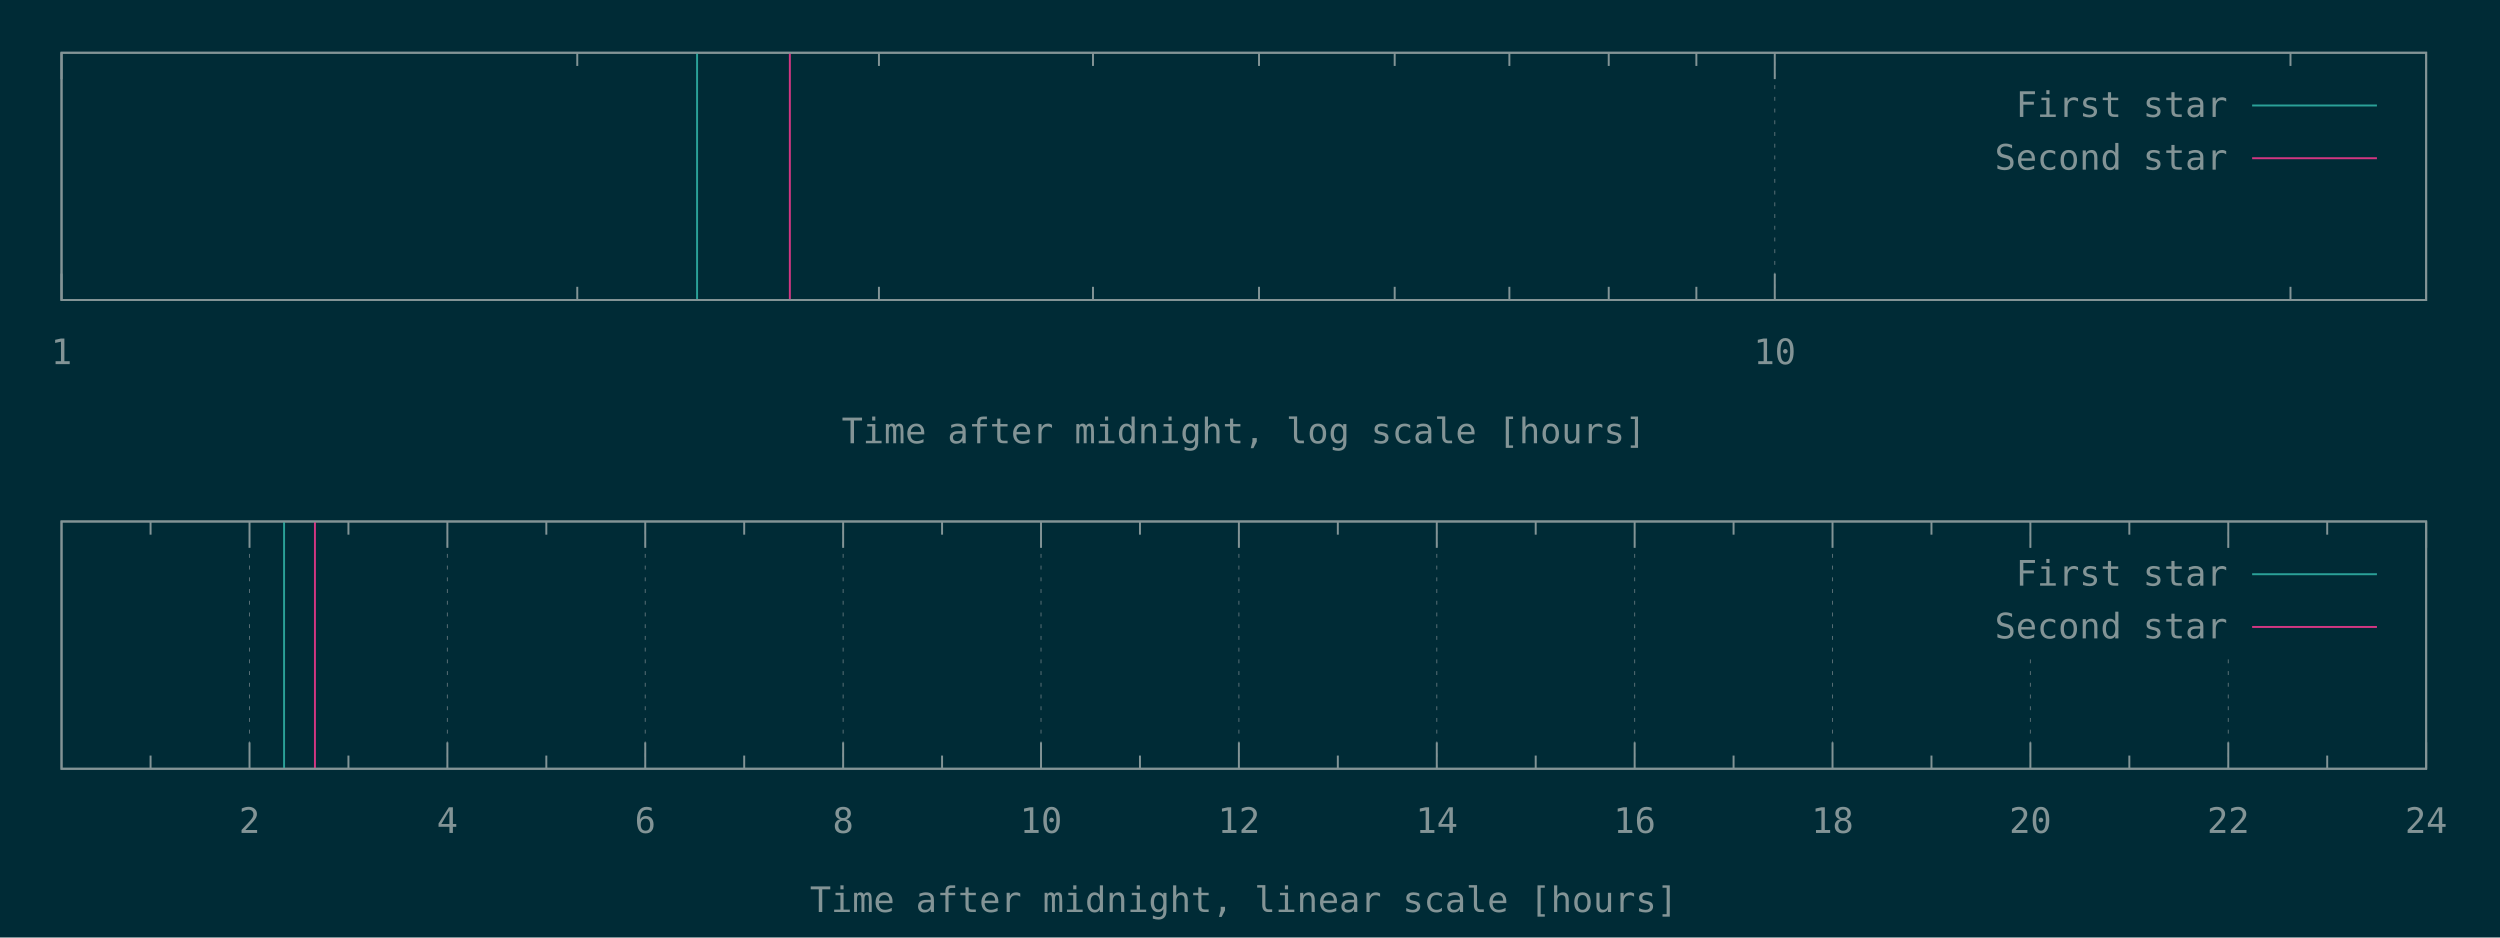
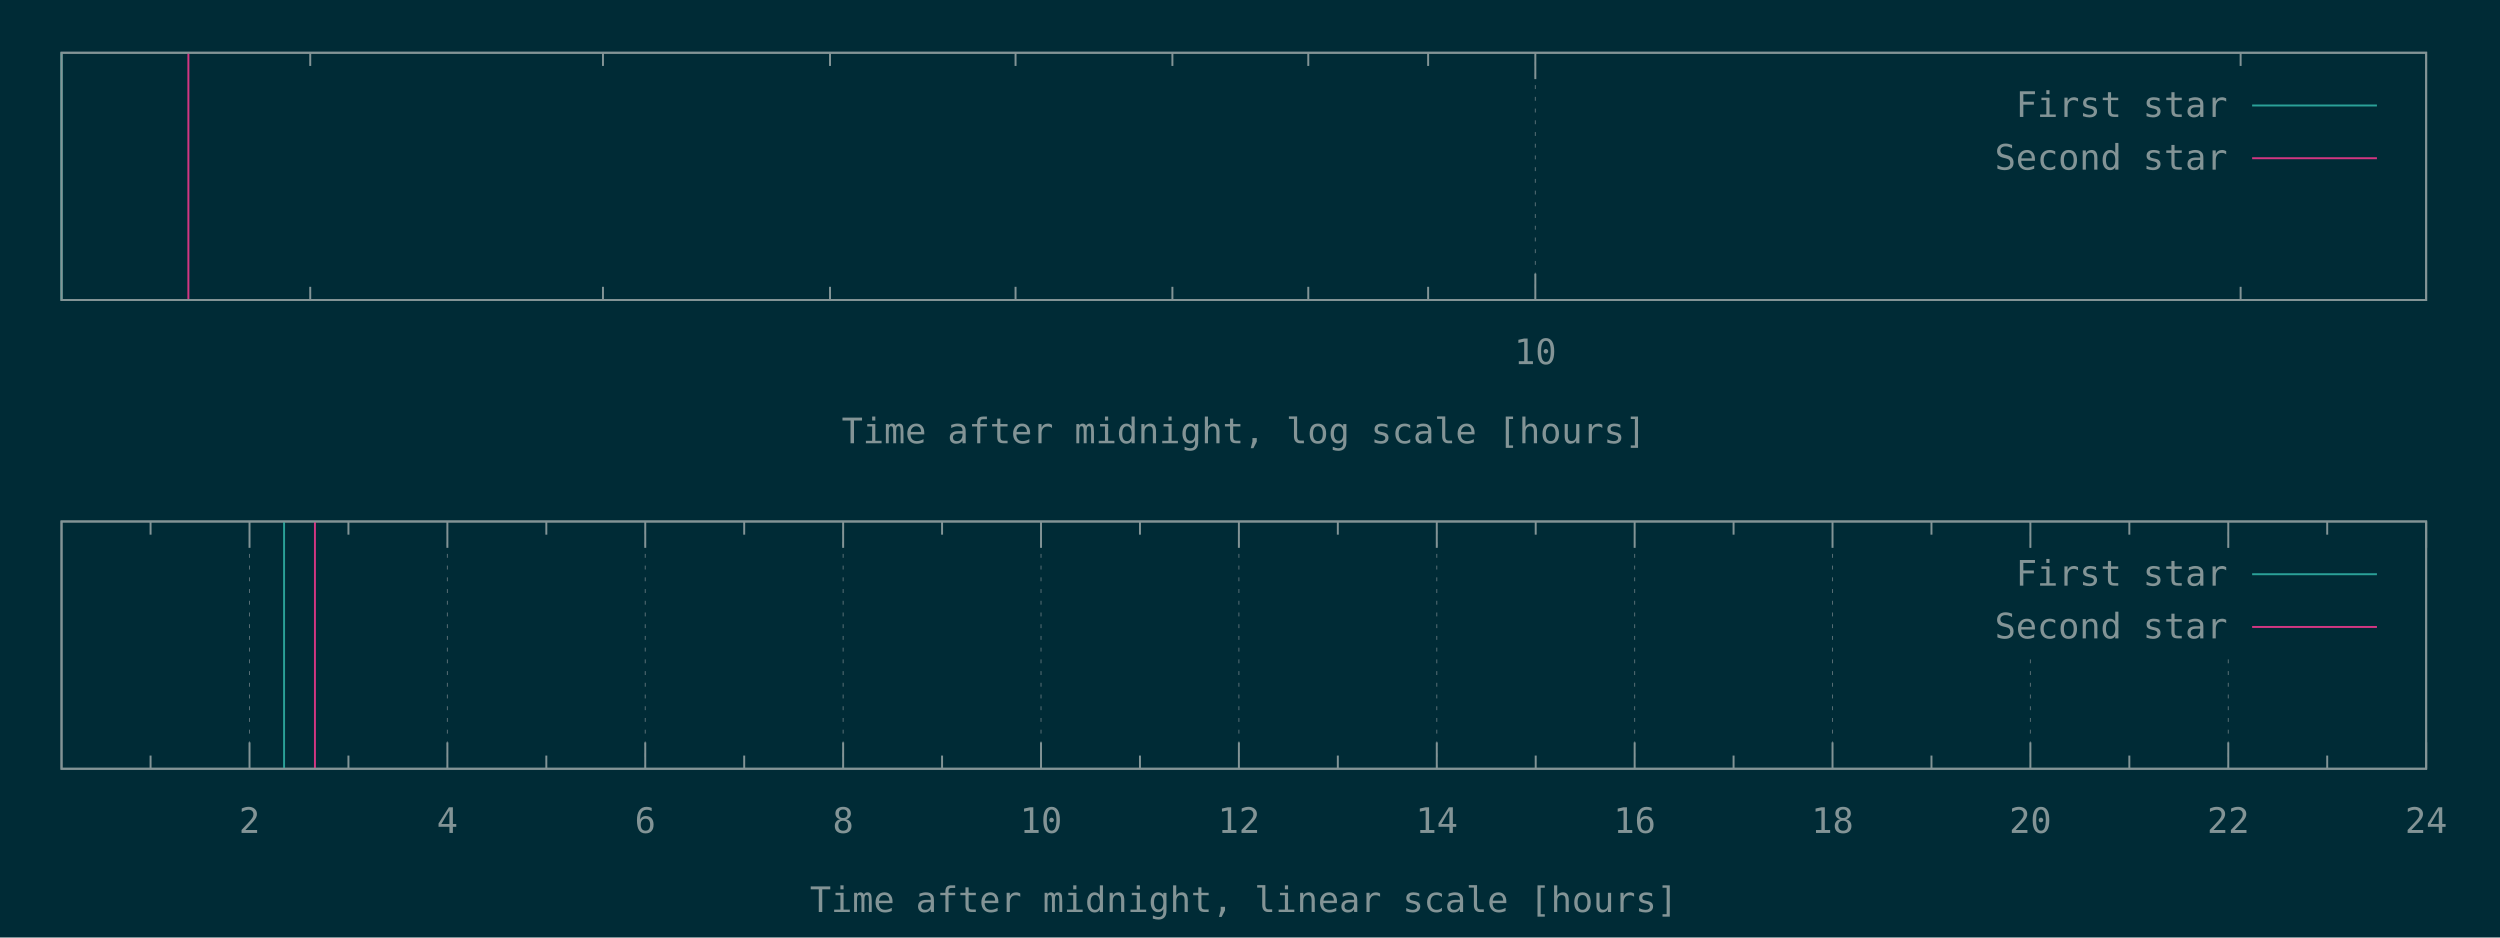
<svg xmlns="http://www.w3.org/2000/svg" xmlns:xlink="http://www.w3.org/1999/xlink" width="1280" height="480" viewBox="0 0 1280 480">
  <g id="gnuplot_canvas">
    <rect x="0" y="0" width="1280" height="480" fill="#002b36" />
    <defs>
      <circle id="gpDot" r="0.5" stroke-width="0.5" stroke="currentColor" />
      <path id="gpPt0" stroke-width="0.148" stroke="currentColor" d="M-1,0 h2 M0,-1 v2" />
      <path id="gpPt1" stroke-width="0.148" stroke="currentColor" d="M-1,-1 L1,1 M1,-1 L-1,1" />
      <path id="gpPt2" stroke-width="0.148" stroke="currentColor" d="M-1,0 L1,0 M0,-1 L0,1 M-1,-1 L1,1 M-1,1 L1,-1" />
      <rect id="gpPt3" stroke-width="0.148" stroke="currentColor" x="-1" y="-1" width="2" height="2" />
      <rect id="gpPt4" stroke-width="0.148" stroke="currentColor" fill="currentColor" x="-1" y="-1" width="2" height="2" />
      <circle id="gpPt5" stroke-width="0.148" stroke="currentColor" cx="0" cy="0" r="1" />
      <use xlink:href="#gpPt5" id="gpPt6" fill="currentColor" stroke="none" />
      <path id="gpPt7" stroke-width="0.148" stroke="currentColor" d="M0,-1.33 L-1.33,0.67 L1.33,0.67 z" />
      <use xlink:href="#gpPt7" id="gpPt8" fill="currentColor" stroke="none" />
      <use xlink:href="#gpPt7" id="gpPt9" stroke="currentColor" transform="rotate(180)" />
      <use xlink:href="#gpPt9" id="gpPt10" fill="currentColor" stroke="none" />
      <use xlink:href="#gpPt3" id="gpPt11" stroke="currentColor" transform="rotate(45)" />
      <use xlink:href="#gpPt11" id="gpPt12" fill="currentColor" stroke="none" />
      <path id="gpPt13" stroke-width="0.148" stroke="currentColor" d="M0,1.330 L1.265,0.411 L0.782,-1.067 L-0.782,-1.076 L-1.265,0.411 z" />
      <use xlink:href="#gpPt13" id="gpPt14" fill="currentColor" stroke="none" />
      <filter id="textbox" filterUnits="objectBoundingBox" x="0" y="0" height="1" width="1">
        <feFlood flood-color="#002B36" flood-opacity="1" result="bgnd" />
        <feComposite in="SourceGraphic" in2="bgnd" operator="atop" />
      </filter>
      <filter id="greybox" filterUnits="objectBoundingBox" x="0" y="0" height="1" width="1">
        <feFlood flood-color="lightgrey" flood-opacity="1" result="grey" />
        <feComposite in="SourceGraphic" in2="grey" operator="atop" />
      </filter>
    </defs>
    <g fill="none" color="#002B36" stroke="currentColor" stroke-width="1.00" stroke-linecap="butt" stroke-linejoin="miter">
</g>
    <g fill="none" color="black" stroke="currentColor" stroke-width="1.00" stroke-linecap="butt" stroke-linejoin="miter">
- </g>
-     <g fill="none" color="black" stroke="rgb(131, 148, 150)" stroke-width="0.50" stroke-linecap="butt" stroke-linejoin="miter">
- </g>
-     <g fill="none" color="gray" stroke="currentColor" stroke-width="0.50" stroke-linecap="butt" stroke-linejoin="miter">
-       <path stroke="rgb( 88, 110, 117)" stroke-dasharray="2,4" class="gridline" d="M31.50,153.60 L31.50,27.01  " />
-     </g>
-     <g fill="none" color="gray" stroke="rgb( 88, 110, 117)" stroke-width="1.00" stroke-linecap="butt" stroke-linejoin="miter">
- </g>
-     <g fill="none" color="black" stroke="currentColor" stroke-width="1.00" stroke-linecap="butt" stroke-linejoin="miter">
-       <path stroke="rgb(131, 148, 150)" d="M31.50,153.60 L31.50,140.10 M31.50,27.01 L31.50,40.51  " />
-       <g transform="translate(31.50,186.45)" stroke="none" fill="rgb(131,148,150)" font-family="Inconsolata" font-size="18.00" text-anchor="middle">
-         <text>
-           <tspan font-family="Inconsolata"> 1</tspan>
-         </text>
-       </g>
-     </g>
-     <g fill="none" color="black" stroke="currentColor" stroke-width="1.00" stroke-linecap="butt" stroke-linejoin="miter">
-       <path stroke="rgb(131, 148, 150)" d="M295.56,153.60 L295.56,146.85 M295.56,27.01 L295.56,33.76 M450.02,153.60 L450.02,146.85 M450.02,27.01 L450.02,33.76   M559.61,153.60 L559.61,146.85 M559.61,27.01 L559.61,33.76 M644.62,153.60 L644.62,146.85 M644.62,27.01 L644.62,33.76   M714.08,153.60 L714.08,146.85 M714.08,27.01 L714.08,33.76 M772.80,153.60 L772.80,146.85 M772.80,27.01 L772.80,33.76   M823.67,153.60 L823.67,146.85 M823.67,27.01 L823.67,33.76 M868.54,153.60 L868.54,146.85 M868.54,27.01 L868.54,33.76    " />
-     </g>
-     <g fill="none" color="black" stroke="rgb(131, 148, 150)" stroke-width="0.50" stroke-linecap="butt" stroke-linejoin="miter">
- </g>
-     <g fill="none" color="gray" stroke="currentColor" stroke-width="0.50" stroke-linecap="butt" stroke-linejoin="miter">
-       <path stroke="rgb( 88, 110, 117)" stroke-dasharray="2,4" class="gridline" d="M908.68,153.60 L908.68,27.01  " />
-     </g>
-     <g fill="none" color="gray" stroke="rgb( 88, 110, 117)" stroke-width="1.00" stroke-linecap="butt" stroke-linejoin="miter">
- </g>
-     <g fill="none" color="black" stroke="currentColor" stroke-width="1.00" stroke-linecap="butt" stroke-linejoin="miter">
-       <path stroke="rgb(131, 148, 150)" d="M908.68,153.60 L908.68,140.10 M908.68,27.01 L908.68,40.51  " />
-       <g transform="translate(908.68,186.45)" stroke="none" fill="rgb(131,148,150)" font-family="Inconsolata" font-size="18.00" text-anchor="middle">
+       <path stroke="rgb(131, 148, 150)" d="M158.84,153.60 L158.84,146.85 M158.84,27.01 L158.84,33.76 M308.72,153.60 L308.72,146.85 M308.72,27.01 L308.72,33.76   M424.97,153.60 L424.97,146.85 M424.97,27.01 L424.97,33.76 M519.96,153.60 L519.96,146.85 M519.96,27.01 L519.96,33.76   M600.27,153.60 L600.27,146.85 M600.27,27.01 L600.27,33.76 M669.84,153.60 L669.84,146.85 M669.84,27.01 L669.84,33.76   M731.20,153.60 L731.20,146.85 M731.20,27.01 L731.20,33.76  " />
+     </g>
+     <g fill="none" color="black" stroke="rgb(131, 148, 150)" stroke-width="0.50" stroke-linecap="butt" stroke-linejoin="miter">
+ </g>
+     <g fill="none" color="gray" stroke="currentColor" stroke-width="0.50" stroke-linecap="butt" stroke-linejoin="miter">
+       <path stroke="rgb( 88, 110, 117)" stroke-dasharray="2,4" class="gridline" d="M786.09,153.60 L786.09,27.01  " />
+     </g>
+     <g fill="none" color="gray" stroke="rgb( 88, 110, 117)" stroke-width="1.00" stroke-linecap="butt" stroke-linejoin="miter">
+ </g>
+     <g fill="none" color="black" stroke="currentColor" stroke-width="1.00" stroke-linecap="butt" stroke-linejoin="miter">
+       <path stroke="rgb(131, 148, 150)" d="M786.09,153.60 L786.09,140.10 M786.09,27.01 L786.09,40.51  " />
+       <g transform="translate(786.09,186.45)" stroke="none" fill="rgb(131,148,150)" font-family="Inconsolata" font-size="18.00" text-anchor="middle">
        <text>
          <tspan font-family="Inconsolata"> 10</tspan>
        </text>
      </g>
    </g>
    <g fill="none" color="black" stroke="currentColor" stroke-width="1.00" stroke-linecap="butt" stroke-linejoin="miter">
-       <path stroke="rgb(131, 148, 150)" d="M1172.73,153.60 L1172.73,146.85 M1172.73,27.01 L1172.73,33.76  " />
+       <path stroke="rgb(131, 148, 150)" d="M1147.20,153.60 L1147.20,146.85 M1147.20,27.01 L1147.20,33.76  " />
    </g>
    <g fill="none" color="black" stroke="currentColor" stroke-width="1.00" stroke-linecap="butt" stroke-linejoin="miter">
      <path stroke="rgb(131, 148, 150)" d="M31.50,27.01 L31.50,153.60 L1242.19,153.60 L1242.19,27.01 L31.50,27.01 Z  " />
    </g>
    <g fill="none" color="black" stroke="currentColor" stroke-width="1.00" stroke-linecap="butt" stroke-linejoin="miter">
      <g transform="translate(636.84,226.95)" stroke="none" fill="rgb(131,148,150)" font-family="Inconsolata" font-size="18.00" text-anchor="middle">
        <text>
          <tspan font-family="Inconsolata">Time after midnight, log scale [hours]</tspan>
        </text>
      </g>
    </g>
    <g fill="none" color="black" stroke="currentColor" stroke-width="1.00" stroke-linecap="butt" stroke-linejoin="miter">
</g>
    <g id="gnuplot_plot_1a">
      <g fill="none" color="black" stroke="currentColor" stroke-width="1.00" stroke-linecap="butt" stroke-linejoin="miter">
-         <path stroke="rgb( 42, 161, 152)" d="M356.90,153.60 L356.90,27.01  " />
+         <path stroke="rgb( 42, 161, 152)" d="M31.50,153.60 L31.50,27.01  " />
      </g>
    </g>
    <g id="gnuplot_plot_2a">
      <g fill="none" color="black" stroke="currentColor" stroke-width="1.00" stroke-linecap="butt" stroke-linejoin="miter">
-         <path stroke="rgb(211,  54, 130)" d="M404.40,153.60 L404.40,27.01  " />
+         <path stroke="rgb(211,  54, 130)" d="M96.45,153.60 L96.45,27.01  " />
      </g>
    </g>
    <g stroke="none" shape-rendering="crispEdges">
      <polygon fill="#002B36" points="1001.89,94.51 1229.59,94.51 1229.59,40.51 1001.89,40.51 " />
    </g>
    <g id="gnuplot_plot_1a">
      <g fill="none" color="black" stroke="currentColor" stroke-width="1.00" stroke-linecap="butt" stroke-linejoin="miter">
        <g transform="translate(1140.49,59.86)" stroke="none" fill="rgb(131,148,150)" font-family="Inconsolata" font-size="18.00" text-anchor="end">
          <text>
            <tspan font-family="Inconsolata">First star</tspan>
          </text>
        </g>
      </g>
      <g fill="none" color="black" stroke="currentColor" stroke-width="1.00" stroke-linecap="butt" stroke-linejoin="miter">
        <path stroke="rgb( 42, 161, 152)" d="M1153.09,54.01 L1216.99,54.01  " />
      </g>
    </g>
    <g id="gnuplot_plot_2a">
      <g fill="none" color="black" stroke="currentColor" stroke-width="1.00" stroke-linecap="butt" stroke-linejoin="miter">
        <g transform="translate(1140.49,86.86)" stroke="none" fill="rgb(131,148,150)" font-family="Inconsolata" font-size="18.00" text-anchor="end">
          <text>
            <tspan font-family="Inconsolata">Second star</tspan>
          </text>
        </g>
      </g>
      <g fill="none" color="black" stroke="currentColor" stroke-width="1.00" stroke-linecap="butt" stroke-linejoin="miter">
        <path stroke="rgb(211,  54, 130)" d="M1153.09,81.01 L1216.99,81.01  " />
      </g>
    </g>
    <g fill="none" color="#002B36" stroke="rgb(211,  54, 130)" stroke-width="2.00" stroke-linecap="butt" stroke-linejoin="miter">
</g>
    <g fill="none" color="black" stroke="currentColor" stroke-width="2.00" stroke-linecap="butt" stroke-linejoin="miter">
</g>
    <g fill="none" color="black" stroke="black" stroke-width="1.00" stroke-linecap="butt" stroke-linejoin="miter">
</g>
    <g fill="none" color="black" stroke="currentColor" stroke-width="1.00" stroke-linecap="butt" stroke-linejoin="miter">
      <path stroke="rgb(131, 148, 150)" d="M31.50,27.01 L31.50,153.60 L1242.19,153.60 L1242.19,27.01 L31.50,27.01 Z  " />
    </g>
    <g fill="none" color="black" stroke="currentColor" stroke-width="1.00" stroke-linecap="butt" stroke-linejoin="miter">
</g>
    <g fill="none" color="black" stroke="currentColor" stroke-width="1.00" stroke-linecap="butt" stroke-linejoin="miter">
      <path stroke="rgb(131, 148, 150)" d="M77.09,393.60 L77.09,386.85 M77.09,267.00 L77.09,273.75  " />
    </g>
    <g fill="none" color="black" stroke="rgb(131, 148, 150)" stroke-width="0.50" stroke-linecap="butt" stroke-linejoin="miter">
</g>
    <g fill="none" color="gray" stroke="currentColor" stroke-width="0.50" stroke-linecap="butt" stroke-linejoin="miter">
      <path stroke="rgb( 88, 110, 117)" stroke-dasharray="2,4" class="gridline" d="M127.75,393.60 L127.75,267.00  " />
    </g>
    <g fill="none" color="gray" stroke="rgb( 88, 110, 117)" stroke-width="1.00" stroke-linecap="butt" stroke-linejoin="miter">
</g>
    <g fill="none" color="black" stroke="currentColor" stroke-width="1.00" stroke-linecap="butt" stroke-linejoin="miter">
      <path stroke="rgb(131, 148, 150)" d="M127.75,393.60 L127.75,380.10 M127.75,267.00 L127.75,280.50  " />
      <g transform="translate(127.75,426.45)" stroke="none" fill="rgb(131,148,150)" font-family="Inconsolata" font-size="18.00" text-anchor="middle">
        <text>
          <tspan font-family="Inconsolata"> 2</tspan>
        </text>
      </g>
    </g>
    <g fill="none" color="black" stroke="currentColor" stroke-width="1.00" stroke-linecap="butt" stroke-linejoin="miter">
      <path stroke="rgb(131, 148, 150)" d="M178.40,393.60 L178.40,386.85 M178.40,267.00 L178.40,273.75  " />
    </g>
    <g fill="none" color="black" stroke="rgb(131, 148, 150)" stroke-width="0.50" stroke-linecap="butt" stroke-linejoin="miter">
</g>
    <g fill="none" color="gray" stroke="currentColor" stroke-width="0.50" stroke-linecap="butt" stroke-linejoin="miter">
      <path stroke="rgb( 88, 110, 117)" stroke-dasharray="2,4" class="gridline" d="M229.06,393.60 L229.06,267.00  " />
    </g>
    <g fill="none" color="gray" stroke="rgb( 88, 110, 117)" stroke-width="1.00" stroke-linecap="butt" stroke-linejoin="miter">
</g>
    <g fill="none" color="black" stroke="currentColor" stroke-width="1.00" stroke-linecap="butt" stroke-linejoin="miter">
      <path stroke="rgb(131, 148, 150)" d="M229.06,393.60 L229.06,380.10 M229.06,267.00 L229.06,280.50  " />
      <g transform="translate(229.06,426.45)" stroke="none" fill="rgb(131,148,150)" font-family="Inconsolata" font-size="18.00" text-anchor="middle">
        <text>
          <tspan font-family="Inconsolata"> 4</tspan>
        </text>
      </g>
    </g>
    <g fill="none" color="black" stroke="currentColor" stroke-width="1.00" stroke-linecap="butt" stroke-linejoin="miter">
      <path stroke="rgb(131, 148, 150)" d="M279.72,393.60 L279.72,386.85 M279.72,267.00 L279.72,273.75  " />
    </g>
    <g fill="none" color="black" stroke="rgb(131, 148, 150)" stroke-width="0.50" stroke-linecap="butt" stroke-linejoin="miter">
</g>
    <g fill="none" color="gray" stroke="currentColor" stroke-width="0.50" stroke-linecap="butt" stroke-linejoin="miter">
      <path stroke="rgb( 88, 110, 117)" stroke-dasharray="2,4" class="gridline" d="M330.37,393.60 L330.37,267.00  " />
    </g>
    <g fill="none" color="gray" stroke="rgb( 88, 110, 117)" stroke-width="1.00" stroke-linecap="butt" stroke-linejoin="miter">
</g>
    <g fill="none" color="black" stroke="currentColor" stroke-width="1.00" stroke-linecap="butt" stroke-linejoin="miter">
      <path stroke="rgb(131, 148, 150)" d="M330.37,393.60 L330.37,380.10 M330.37,267.00 L330.37,280.50  " />
      <g transform="translate(330.37,426.45)" stroke="none" fill="rgb(131,148,150)" font-family="Inconsolata" font-size="18.00" text-anchor="middle">
        <text>
          <tspan font-family="Inconsolata"> 6</tspan>
        </text>
      </g>
    </g>
    <g fill="none" color="black" stroke="currentColor" stroke-width="1.00" stroke-linecap="butt" stroke-linejoin="miter">
      <path stroke="rgb(131, 148, 150)" d="M381.03,393.60 L381.03,386.85 M381.03,267.00 L381.03,273.75  " />
    </g>
    <g fill="none" color="black" stroke="rgb(131, 148, 150)" stroke-width="0.50" stroke-linecap="butt" stroke-linejoin="miter">
</g>
    <g fill="none" color="gray" stroke="currentColor" stroke-width="0.50" stroke-linecap="butt" stroke-linejoin="miter">
      <path stroke="rgb( 88, 110, 117)" stroke-dasharray="2,4" class="gridline" d="M431.69,393.60 L431.69,267.00  " />
    </g>
    <g fill="none" color="gray" stroke="rgb( 88, 110, 117)" stroke-width="1.00" stroke-linecap="butt" stroke-linejoin="miter">
</g>
    <g fill="none" color="black" stroke="currentColor" stroke-width="1.00" stroke-linecap="butt" stroke-linejoin="miter">
      <path stroke="rgb(131, 148, 150)" d="M431.69,393.60 L431.69,380.10 M431.69,267.00 L431.69,280.50  " />
      <g transform="translate(431.69,426.45)" stroke="none" fill="rgb(131,148,150)" font-family="Inconsolata" font-size="18.00" text-anchor="middle">
        <text>
          <tspan font-family="Inconsolata"> 8</tspan>
        </text>
      </g>
    </g>
    <g fill="none" color="black" stroke="currentColor" stroke-width="1.00" stroke-linecap="butt" stroke-linejoin="miter">
      <path stroke="rgb(131, 148, 150)" d="M482.34,393.60 L482.34,386.85 M482.34,267.00 L482.34,273.75  " />
    </g>
    <g fill="none" color="black" stroke="rgb(131, 148, 150)" stroke-width="0.50" stroke-linecap="butt" stroke-linejoin="miter">
</g>
    <g fill="none" color="gray" stroke="currentColor" stroke-width="0.50" stroke-linecap="butt" stroke-linejoin="miter">
      <path stroke="rgb( 88, 110, 117)" stroke-dasharray="2,4" class="gridline" d="M533.00,393.60 L533.00,267.00  " />
    </g>
    <g fill="none" color="gray" stroke="rgb( 88, 110, 117)" stroke-width="1.00" stroke-linecap="butt" stroke-linejoin="miter">
</g>
    <g fill="none" color="black" stroke="currentColor" stroke-width="1.00" stroke-linecap="butt" stroke-linejoin="miter">
      <path stroke="rgb(131, 148, 150)" d="M533.00,393.60 L533.00,380.10 M533.00,267.00 L533.00,280.50  " />
      <g transform="translate(533.00,426.45)" stroke="none" fill="rgb(131,148,150)" font-family="Inconsolata" font-size="18.00" text-anchor="middle">
        <text>
          <tspan font-family="Inconsolata"> 10</tspan>
        </text>
      </g>
    </g>
    <g fill="none" color="black" stroke="currentColor" stroke-width="1.00" stroke-linecap="butt" stroke-linejoin="miter">
      <path stroke="rgb(131, 148, 150)" d="M583.66,393.60 L583.66,386.85 M583.66,267.00 L583.66,273.75  " />
    </g>
    <g fill="none" color="black" stroke="rgb(131, 148, 150)" stroke-width="0.50" stroke-linecap="butt" stroke-linejoin="miter">
</g>
    <g fill="none" color="gray" stroke="currentColor" stroke-width="0.50" stroke-linecap="butt" stroke-linejoin="miter">
      <path stroke="rgb( 88, 110, 117)" stroke-dasharray="2,4" class="gridline" d="M634.31,393.60 L634.31,267.00  " />
    </g>
    <g fill="none" color="gray" stroke="rgb( 88, 110, 117)" stroke-width="1.00" stroke-linecap="butt" stroke-linejoin="miter">
</g>
    <g fill="none" color="black" stroke="currentColor" stroke-width="1.00" stroke-linecap="butt" stroke-linejoin="miter">
      <path stroke="rgb(131, 148, 150)" d="M634.31,393.60 L634.31,380.10 M634.31,267.00 L634.31,280.50  " />
      <g transform="translate(634.31,426.45)" stroke="none" fill="rgb(131,148,150)" font-family="Inconsolata" font-size="18.00" text-anchor="middle">
        <text>
          <tspan font-family="Inconsolata"> 12</tspan>
        </text>
      </g>
    </g>
    <g fill="none" color="black" stroke="currentColor" stroke-width="1.00" stroke-linecap="butt" stroke-linejoin="miter">
      <path stroke="rgb(131, 148, 150)" d="M684.97,393.60 L684.97,386.85 M684.97,267.00 L684.97,273.75  " />
    </g>
    <g fill="none" color="black" stroke="rgb(131, 148, 150)" stroke-width="0.50" stroke-linecap="butt" stroke-linejoin="miter">
</g>
    <g fill="none" color="gray" stroke="currentColor" stroke-width="0.50" stroke-linecap="butt" stroke-linejoin="miter">
      <path stroke="rgb( 88, 110, 117)" stroke-dasharray="2,4" class="gridline" d="M735.63,393.60 L735.63,267.00  " />
    </g>
    <g fill="none" color="gray" stroke="rgb( 88, 110, 117)" stroke-width="1.00" stroke-linecap="butt" stroke-linejoin="miter">
</g>
    <g fill="none" color="black" stroke="currentColor" stroke-width="1.00" stroke-linecap="butt" stroke-linejoin="miter">
      <path stroke="rgb(131, 148, 150)" d="M735.63,393.60 L735.63,380.10 M735.63,267.00 L735.63,280.50  " />
      <g transform="translate(735.63,426.45)" stroke="none" fill="rgb(131,148,150)" font-family="Inconsolata" font-size="18.00" text-anchor="middle">
        <text>
          <tspan font-family="Inconsolata"> 14</tspan>
        </text>
      </g>
    </g>
    <g fill="none" color="black" stroke="currentColor" stroke-width="1.00" stroke-linecap="butt" stroke-linejoin="miter">
      <path stroke="rgb(131, 148, 150)" d="M786.28,393.60 L786.28,386.85 M786.28,267.00 L786.28,273.75  " />
    </g>
    <g fill="none" color="black" stroke="rgb(131, 148, 150)" stroke-width="0.50" stroke-linecap="butt" stroke-linejoin="miter">
</g>
    <g fill="none" color="gray" stroke="currentColor" stroke-width="0.50" stroke-linecap="butt" stroke-linejoin="miter">
      <path stroke="rgb( 88, 110, 117)" stroke-dasharray="2,4" class="gridline" d="M836.94,393.60 L836.94,267.00  " />
    </g>
    <g fill="none" color="gray" stroke="rgb( 88, 110, 117)" stroke-width="1.00" stroke-linecap="butt" stroke-linejoin="miter">
</g>
    <g fill="none" color="black" stroke="currentColor" stroke-width="1.00" stroke-linecap="butt" stroke-linejoin="miter">
      <path stroke="rgb(131, 148, 150)" d="M836.94,393.60 L836.94,380.10 M836.94,267.00 L836.94,280.50  " />
      <g transform="translate(836.94,426.45)" stroke="none" fill="rgb(131,148,150)" font-family="Inconsolata" font-size="18.00" text-anchor="middle">
        <text>
          <tspan font-family="Inconsolata"> 16</tspan>
        </text>
      </g>
    </g>
    <g fill="none" color="black" stroke="currentColor" stroke-width="1.00" stroke-linecap="butt" stroke-linejoin="miter">
      <path stroke="rgb(131, 148, 150)" d="M887.59,393.60 L887.59,386.85 M887.59,267.00 L887.59,273.75  " />
    </g>
    <g fill="none" color="black" stroke="rgb(131, 148, 150)" stroke-width="0.50" stroke-linecap="butt" stroke-linejoin="miter">
</g>
    <g fill="none" color="gray" stroke="currentColor" stroke-width="0.50" stroke-linecap="butt" stroke-linejoin="miter">
      <path stroke="rgb( 88, 110, 117)" stroke-dasharray="2,4" class="gridline" d="M938.25,393.60 L938.25,267.00  " />
    </g>
    <g fill="none" color="gray" stroke="rgb( 88, 110, 117)" stroke-width="1.00" stroke-linecap="butt" stroke-linejoin="miter">
</g>
    <g fill="none" color="black" stroke="currentColor" stroke-width="1.00" stroke-linecap="butt" stroke-linejoin="miter">
      <path stroke="rgb(131, 148, 150)" d="M938.25,393.60 L938.25,380.10 M938.25,267.00 L938.25,280.50  " />
      <g transform="translate(938.25,426.45)" stroke="none" fill="rgb(131,148,150)" font-family="Inconsolata" font-size="18.00" text-anchor="middle">
        <text>
          <tspan font-family="Inconsolata"> 18</tspan>
        </text>
      </g>
    </g>
    <g fill="none" color="black" stroke="currentColor" stroke-width="1.00" stroke-linecap="butt" stroke-linejoin="miter">
      <path stroke="rgb(131, 148, 150)" d="M988.91,393.60 L988.91,386.85 M988.91,267.00 L988.91,273.75  " />
    </g>
    <g fill="none" color="black" stroke="rgb(131, 148, 150)" stroke-width="0.50" stroke-linecap="butt" stroke-linejoin="miter">
</g>
    <g fill="none" color="gray" stroke="currentColor" stroke-width="0.50" stroke-linecap="butt" stroke-linejoin="miter">
      <path stroke="rgb( 88, 110, 117)" stroke-dasharray="2,4" class="gridline" d="M1039.56,393.60 L1039.56,334.50 M1039.56,280.50 L1039.56,267.00  " />
    </g>
    <g fill="none" color="gray" stroke="rgb( 88, 110, 117)" stroke-width="1.00" stroke-linecap="butt" stroke-linejoin="miter">
</g>
    <g fill="none" color="black" stroke="currentColor" stroke-width="1.00" stroke-linecap="butt" stroke-linejoin="miter">
      <path stroke="rgb(131, 148, 150)" d="M1039.56,393.60 L1039.56,380.10 M1039.56,267.00 L1039.56,280.50  " />
      <g transform="translate(1039.56,426.45)" stroke="none" fill="rgb(131,148,150)" font-family="Inconsolata" font-size="18.00" text-anchor="middle">
        <text>
          <tspan font-family="Inconsolata"> 20</tspan>
        </text>
      </g>
    </g>
    <g fill="none" color="black" stroke="currentColor" stroke-width="1.00" stroke-linecap="butt" stroke-linejoin="miter">
      <path stroke="rgb(131, 148, 150)" d="M1090.22,393.60 L1090.22,386.85 M1090.22,267.00 L1090.22,273.75  " />
    </g>
    <g fill="none" color="black" stroke="rgb(131, 148, 150)" stroke-width="0.50" stroke-linecap="butt" stroke-linejoin="miter">
</g>
    <g fill="none" color="gray" stroke="currentColor" stroke-width="0.50" stroke-linecap="butt" stroke-linejoin="miter">
      <path stroke="rgb( 88, 110, 117)" stroke-dasharray="2,4" class="gridline" d="M1140.88,393.60 L1140.88,334.50 M1140.88,280.50 L1140.88,267.00  " />
    </g>
    <g fill="none" color="gray" stroke="rgb( 88, 110, 117)" stroke-width="1.00" stroke-linecap="butt" stroke-linejoin="miter">
</g>
    <g fill="none" color="black" stroke="currentColor" stroke-width="1.00" stroke-linecap="butt" stroke-linejoin="miter">
      <path stroke="rgb(131, 148, 150)" d="M1140.88,393.60 L1140.88,380.10 M1140.88,267.00 L1140.88,280.50  " />
      <g transform="translate(1140.88,426.45)" stroke="none" fill="rgb(131,148,150)" font-family="Inconsolata" font-size="18.00" text-anchor="middle">
        <text>
          <tspan font-family="Inconsolata"> 22</tspan>
        </text>
      </g>
    </g>
    <g fill="none" color="black" stroke="currentColor" stroke-width="1.00" stroke-linecap="butt" stroke-linejoin="miter">
      <path stroke="rgb(131, 148, 150)" d="M1191.53,393.60 L1191.53,386.85 M1191.53,267.00 L1191.53,273.75  " />
    </g>
    <g fill="none" color="black" stroke="rgb(131, 148, 150)" stroke-width="0.50" stroke-linecap="butt" stroke-linejoin="miter">
</g>
    <g fill="none" color="gray" stroke="currentColor" stroke-width="0.50" stroke-linecap="butt" stroke-linejoin="miter">
      <path stroke="rgb( 88, 110, 117)" stroke-dasharray="2,4" class="gridline" d="M1242.19,393.60 L1242.19,267.00  " />
    </g>
    <g fill="none" color="gray" stroke="rgb( 88, 110, 117)" stroke-width="1.00" stroke-linecap="butt" stroke-linejoin="miter">
</g>
    <g fill="none" color="black" stroke="currentColor" stroke-width="1.00" stroke-linecap="butt" stroke-linejoin="miter">
      <path stroke="rgb(131, 148, 150)" d="M1242.19,393.60 L1242.19,380.10 M1242.19,267.00 L1242.19,280.50  " />
      <g transform="translate(1242.19,426.45)" stroke="none" fill="rgb(131,148,150)" font-family="Inconsolata" font-size="18.00" text-anchor="middle">
        <text>
          <tspan font-family="Inconsolata"> 24</tspan>
        </text>
      </g>
    </g>
    <g fill="none" color="black" stroke="currentColor" stroke-width="1.00" stroke-linecap="butt" stroke-linejoin="miter">
</g>
    <g fill="none" color="black" stroke="currentColor" stroke-width="1.00" stroke-linecap="butt" stroke-linejoin="miter">
      <path stroke="rgb(131, 148, 150)" d="M31.50,267.00 L31.50,393.60 L1242.19,393.60 L1242.19,267.00 L31.50,267.00 Z  " />
    </g>
    <g fill="none" color="black" stroke="currentColor" stroke-width="1.00" stroke-linecap="butt" stroke-linejoin="miter">
      <g transform="translate(636.84,466.95)" stroke="none" fill="rgb(131,148,150)" font-family="Inconsolata" font-size="18.00" text-anchor="middle">
        <text>
          <tspan font-family="Inconsolata">Time after midnight, linear scale [hours]</tspan>
        </text>
      </g>
    </g>
    <g fill="none" color="black" stroke="currentColor" stroke-width="1.00" stroke-linecap="butt" stroke-linejoin="miter">
</g>
    <g id="gnuplot_plot_1b">
      <g fill="none" color="black" stroke="currentColor" stroke-width="1.00" stroke-linecap="butt" stroke-linejoin="miter">
        <path stroke="rgb( 42, 161, 152)" d="M145.45,393.60 L145.45,267.00  " />
      </g>
    </g>
    <g id="gnuplot_plot_2b">
      <g fill="none" color="black" stroke="currentColor" stroke-width="1.00" stroke-linecap="butt" stroke-linejoin="miter">
        <path stroke="rgb(211,  54, 130)" d="M161.25,393.60 L161.25,267.00  " />
      </g>
    </g>
    <g stroke="none" shape-rendering="crispEdges">
      <polygon fill="#002B36" points="1001.89,334.50 1229.59,334.50 1229.59,280.50 1001.89,280.50 " />
    </g>
    <g id="gnuplot_plot_1b">
      <g fill="none" color="black" stroke="currentColor" stroke-width="1.00" stroke-linecap="butt" stroke-linejoin="miter">
        <g transform="translate(1140.49,299.85)" stroke="none" fill="rgb(131,148,150)" font-family="Inconsolata" font-size="18.00" text-anchor="end">
          <text>
            <tspan font-family="Inconsolata">First star</tspan>
          </text>
        </g>
      </g>
      <g fill="none" color="black" stroke="currentColor" stroke-width="1.00" stroke-linecap="butt" stroke-linejoin="miter">
        <path stroke="rgb( 42, 161, 152)" d="M1153.09,294.00 L1216.99,294.00  " />
      </g>
    </g>
    <g id="gnuplot_plot_2b">
      <g fill="none" color="black" stroke="currentColor" stroke-width="1.00" stroke-linecap="butt" stroke-linejoin="miter">
        <g transform="translate(1140.49,326.85)" stroke="none" fill="rgb(131,148,150)" font-family="Inconsolata" font-size="18.00" text-anchor="end">
          <text>
            <tspan font-family="Inconsolata">Second star</tspan>
          </text>
        </g>
      </g>
      <g fill="none" color="black" stroke="currentColor" stroke-width="1.00" stroke-linecap="butt" stroke-linejoin="miter">
        <path stroke="rgb(211,  54, 130)" d="M1153.09,321.00 L1216.99,321.00  " />
      </g>
    </g>
    <g fill="none" color="#002B36" stroke="rgb(211,  54, 130)" stroke-width="2.00" stroke-linecap="butt" stroke-linejoin="miter">
</g>
    <g fill="none" color="black" stroke="currentColor" stroke-width="2.00" stroke-linecap="butt" stroke-linejoin="miter">
</g>
    <g fill="none" color="black" stroke="black" stroke-width="1.00" stroke-linecap="butt" stroke-linejoin="miter">
</g>
    <g fill="none" color="black" stroke="currentColor" stroke-width="1.00" stroke-linecap="butt" stroke-linejoin="miter">
      <path stroke="rgb(131, 148, 150)" d="M31.50,267.00 L31.50,393.60 L1242.19,393.60 L1242.19,267.00 L31.50,267.00 Z  " />
    </g>
    <g fill="none" color="black" stroke="currentColor" stroke-width="1.00" stroke-linecap="butt" stroke-linejoin="miter">
</g>
  </g>
</svg>
